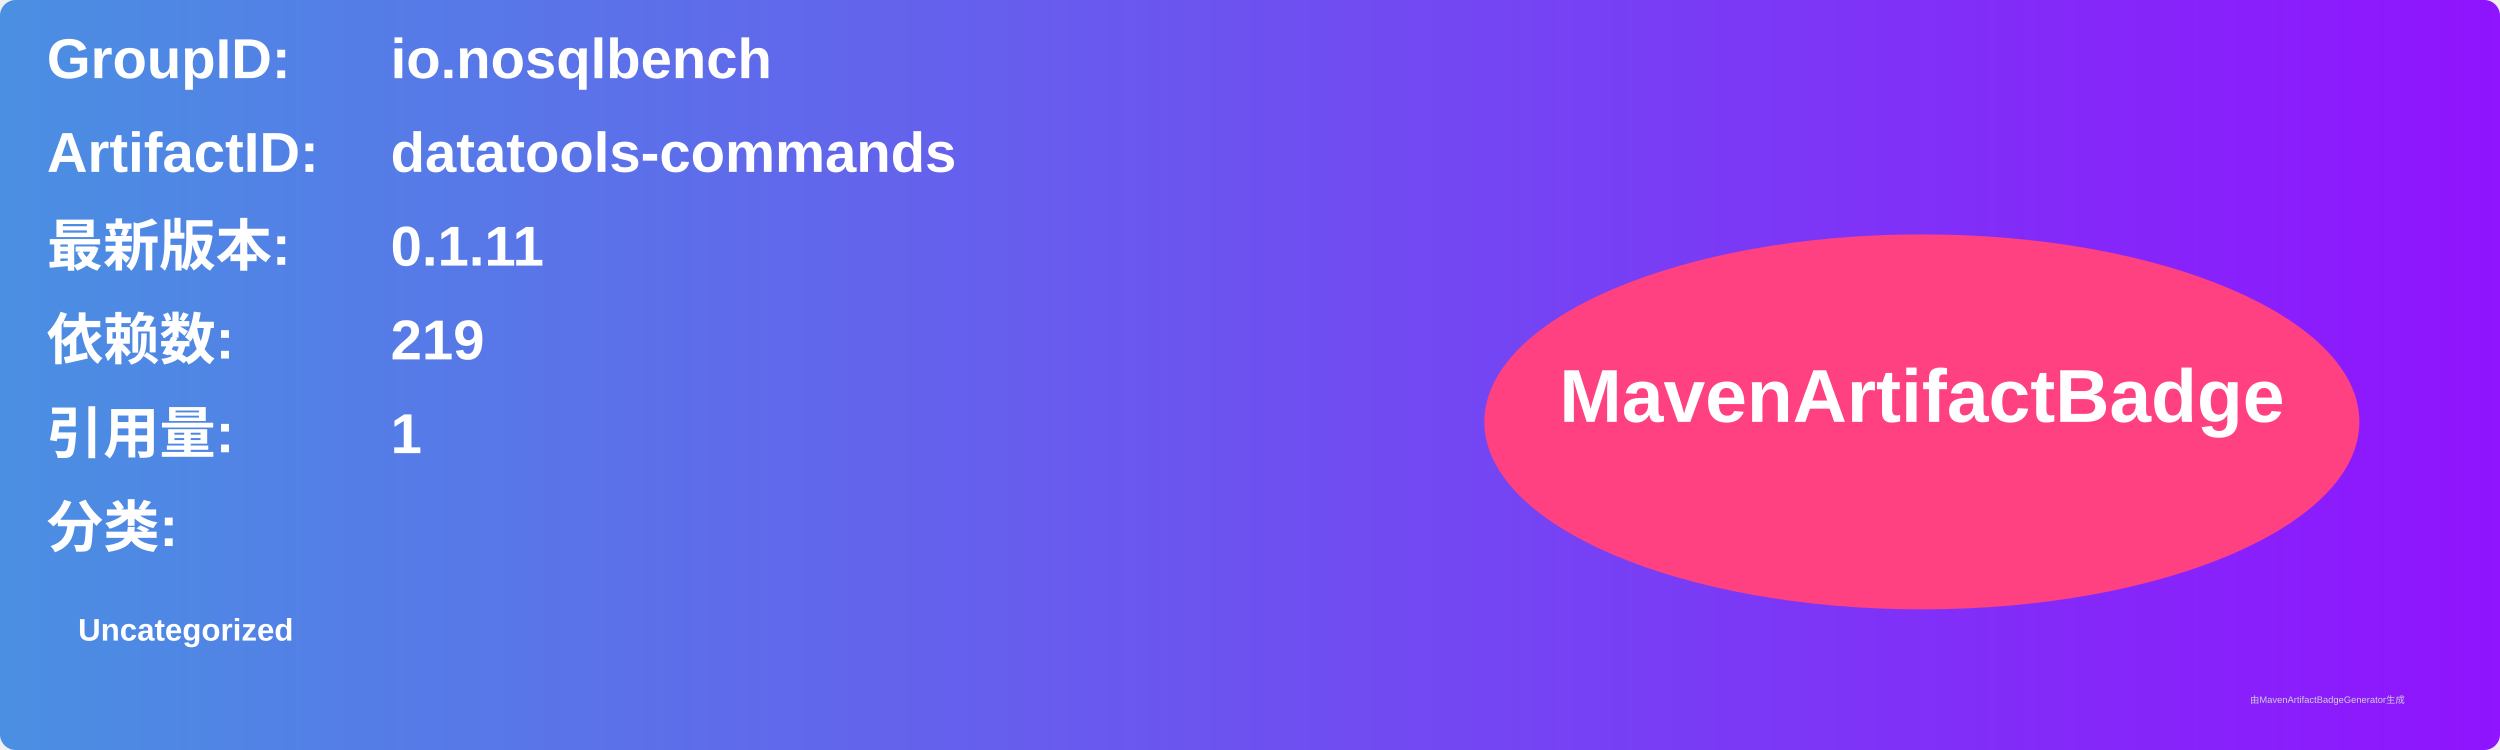
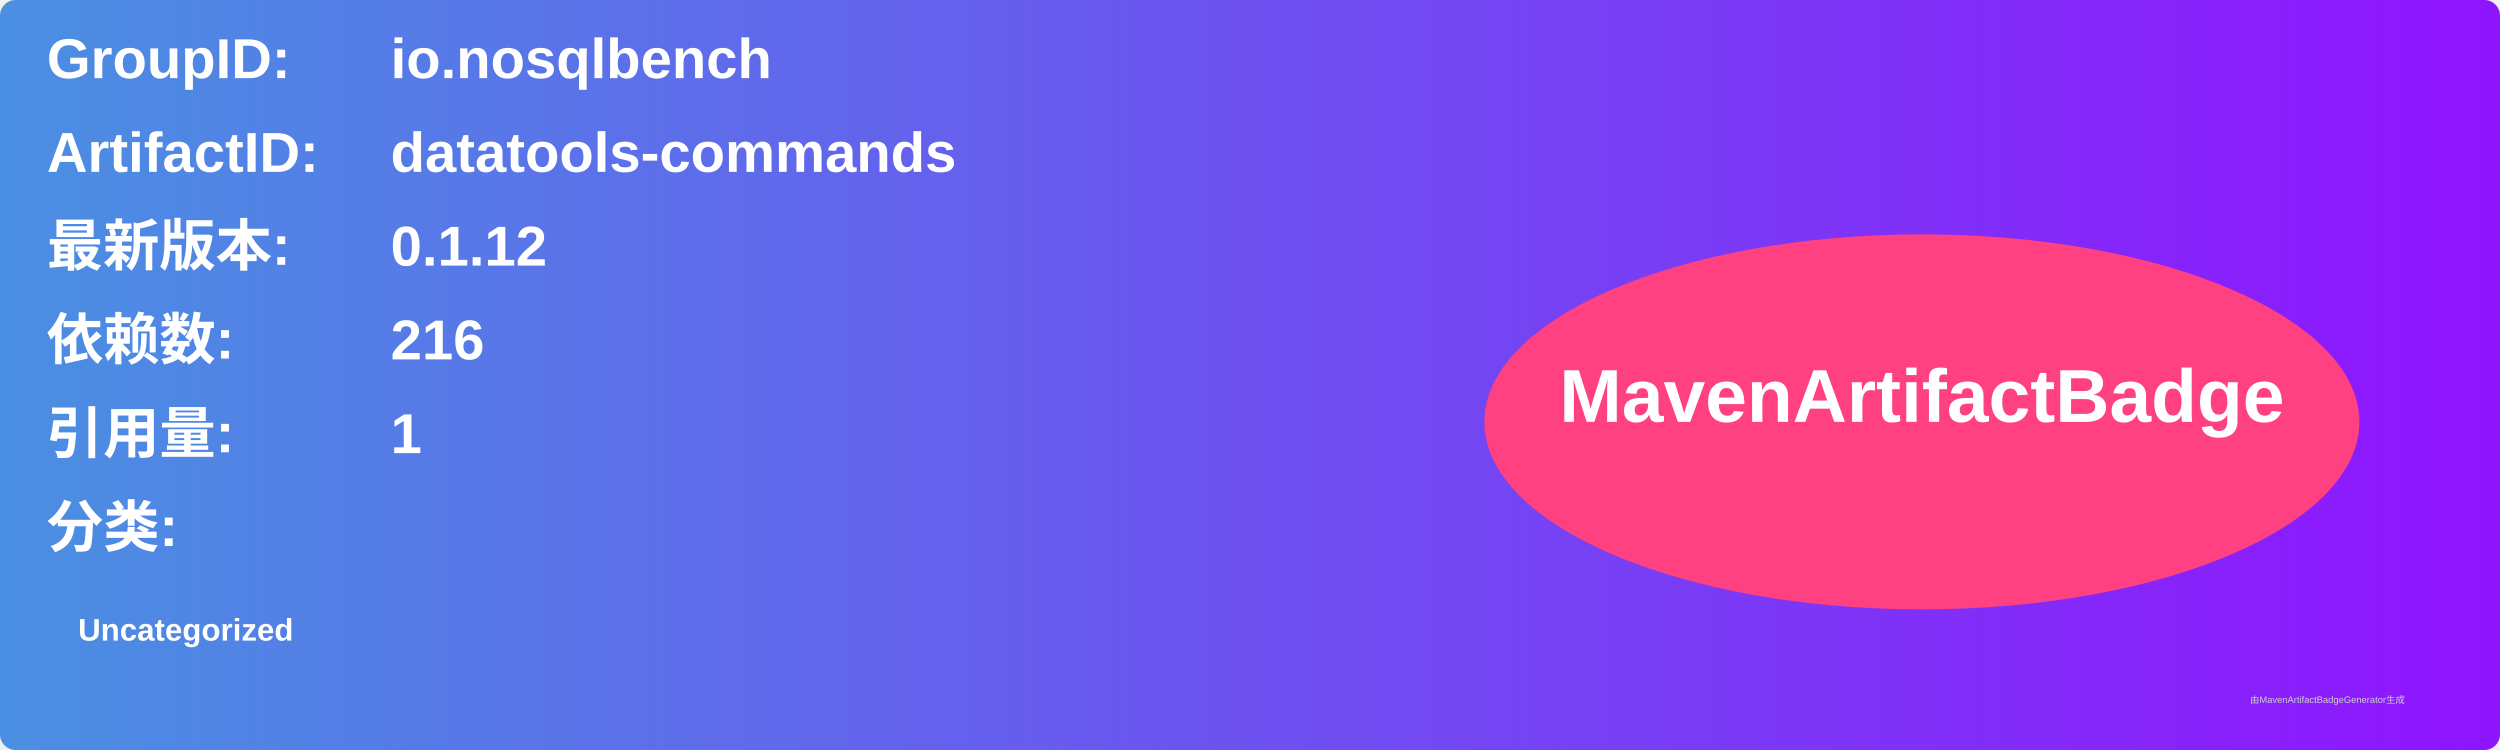
<svg xmlns="http://www.w3.org/2000/svg" width="800" height="240" viewBox="0 0 800 240">
  <linearGradient id="grad" x1="0%" y1="0%" x2="100%" y2="0%">
    <stop offset="0%" stop-color="#4a90e2" />
    <stop offset="100%" stop-color="#9013fe" />
  </linearGradient>
  <rect width="100%" height="100%" rx="5" ry="5" fill="url(#grad)" />
  <g transform="translate(15, 15)">
    <text x="0" y="10" font-family="Arial" font-size="18" fill="white" font-weight="bold" width="260">GroupID:</text>
    <text x="110" y="10" font-family="Arial" font-size="18" fill="white" font-weight="bold" width="460">io.nosqlbench</text>
    <text x="0" y="40" font-family="Arial" font-size="18" fill="white" font-weight="bold" width="260">ArtifactID:</text>
    <text x="110" y="40" font-family="Arial" font-size="18" fill="white" font-weight="bold" width="460">datatools-commands</text>
    <text x="0" y="70" font-family="Arial" font-size="18" fill="white" font-weight="bold">最新版本:</text>
    <text x="110" y="70" font-family="Arial" font-size="18" fill="white" font-weight="bold">
-       <tspan font-weight="bold">0.1.11</tspan>
+       <tspan font-weight="bold">0.1.12</tspan>
    </text>
    <text x="0" y="100" font-family="Arial" font-size="18" fill="white" font-weight="bold">依赖数: </text>
    <text x="110" y="100" font-family="Arial" font-size="18" fill="white">
-       <tspan font-weight="bold">219</tspan>
+       <tspan font-weight="bold">216</tspan>
    </text>
    <text x="0" y="130" font-family="Arial" font-size="18" fill="white" font-weight="bold">引用量: </text>
    <text x="110" y="130" font-family="Arial" font-size="18" fill="white">
      <tspan font-weight="bold">1</tspan>
    </text>
    <text x="0" y="160" font-family="Arial" font-size="18" fill="white" font-weight="bold">分类:</text>
    <text x="10" y="190" font-family="Arial" font-size="10" fill="white">
      <tspan font-weight="bold">Uncategorized</tspan>
    </text>
    <ellipse cx="600" cy="120" rx="140" ry="60" fill="#ff4081" />
    <text x="600" y="120" text-anchor="middle" font-family="Arial" font-size="24" fill="white" font-weight="bold">MavenArtifactBadge</text>
  </g>
  <text x="720" y="225" font-family="Arial" font-size="3" fill="#d0d0d0">由MavenArtifactBadgeGenerator生成</text>
</svg>
